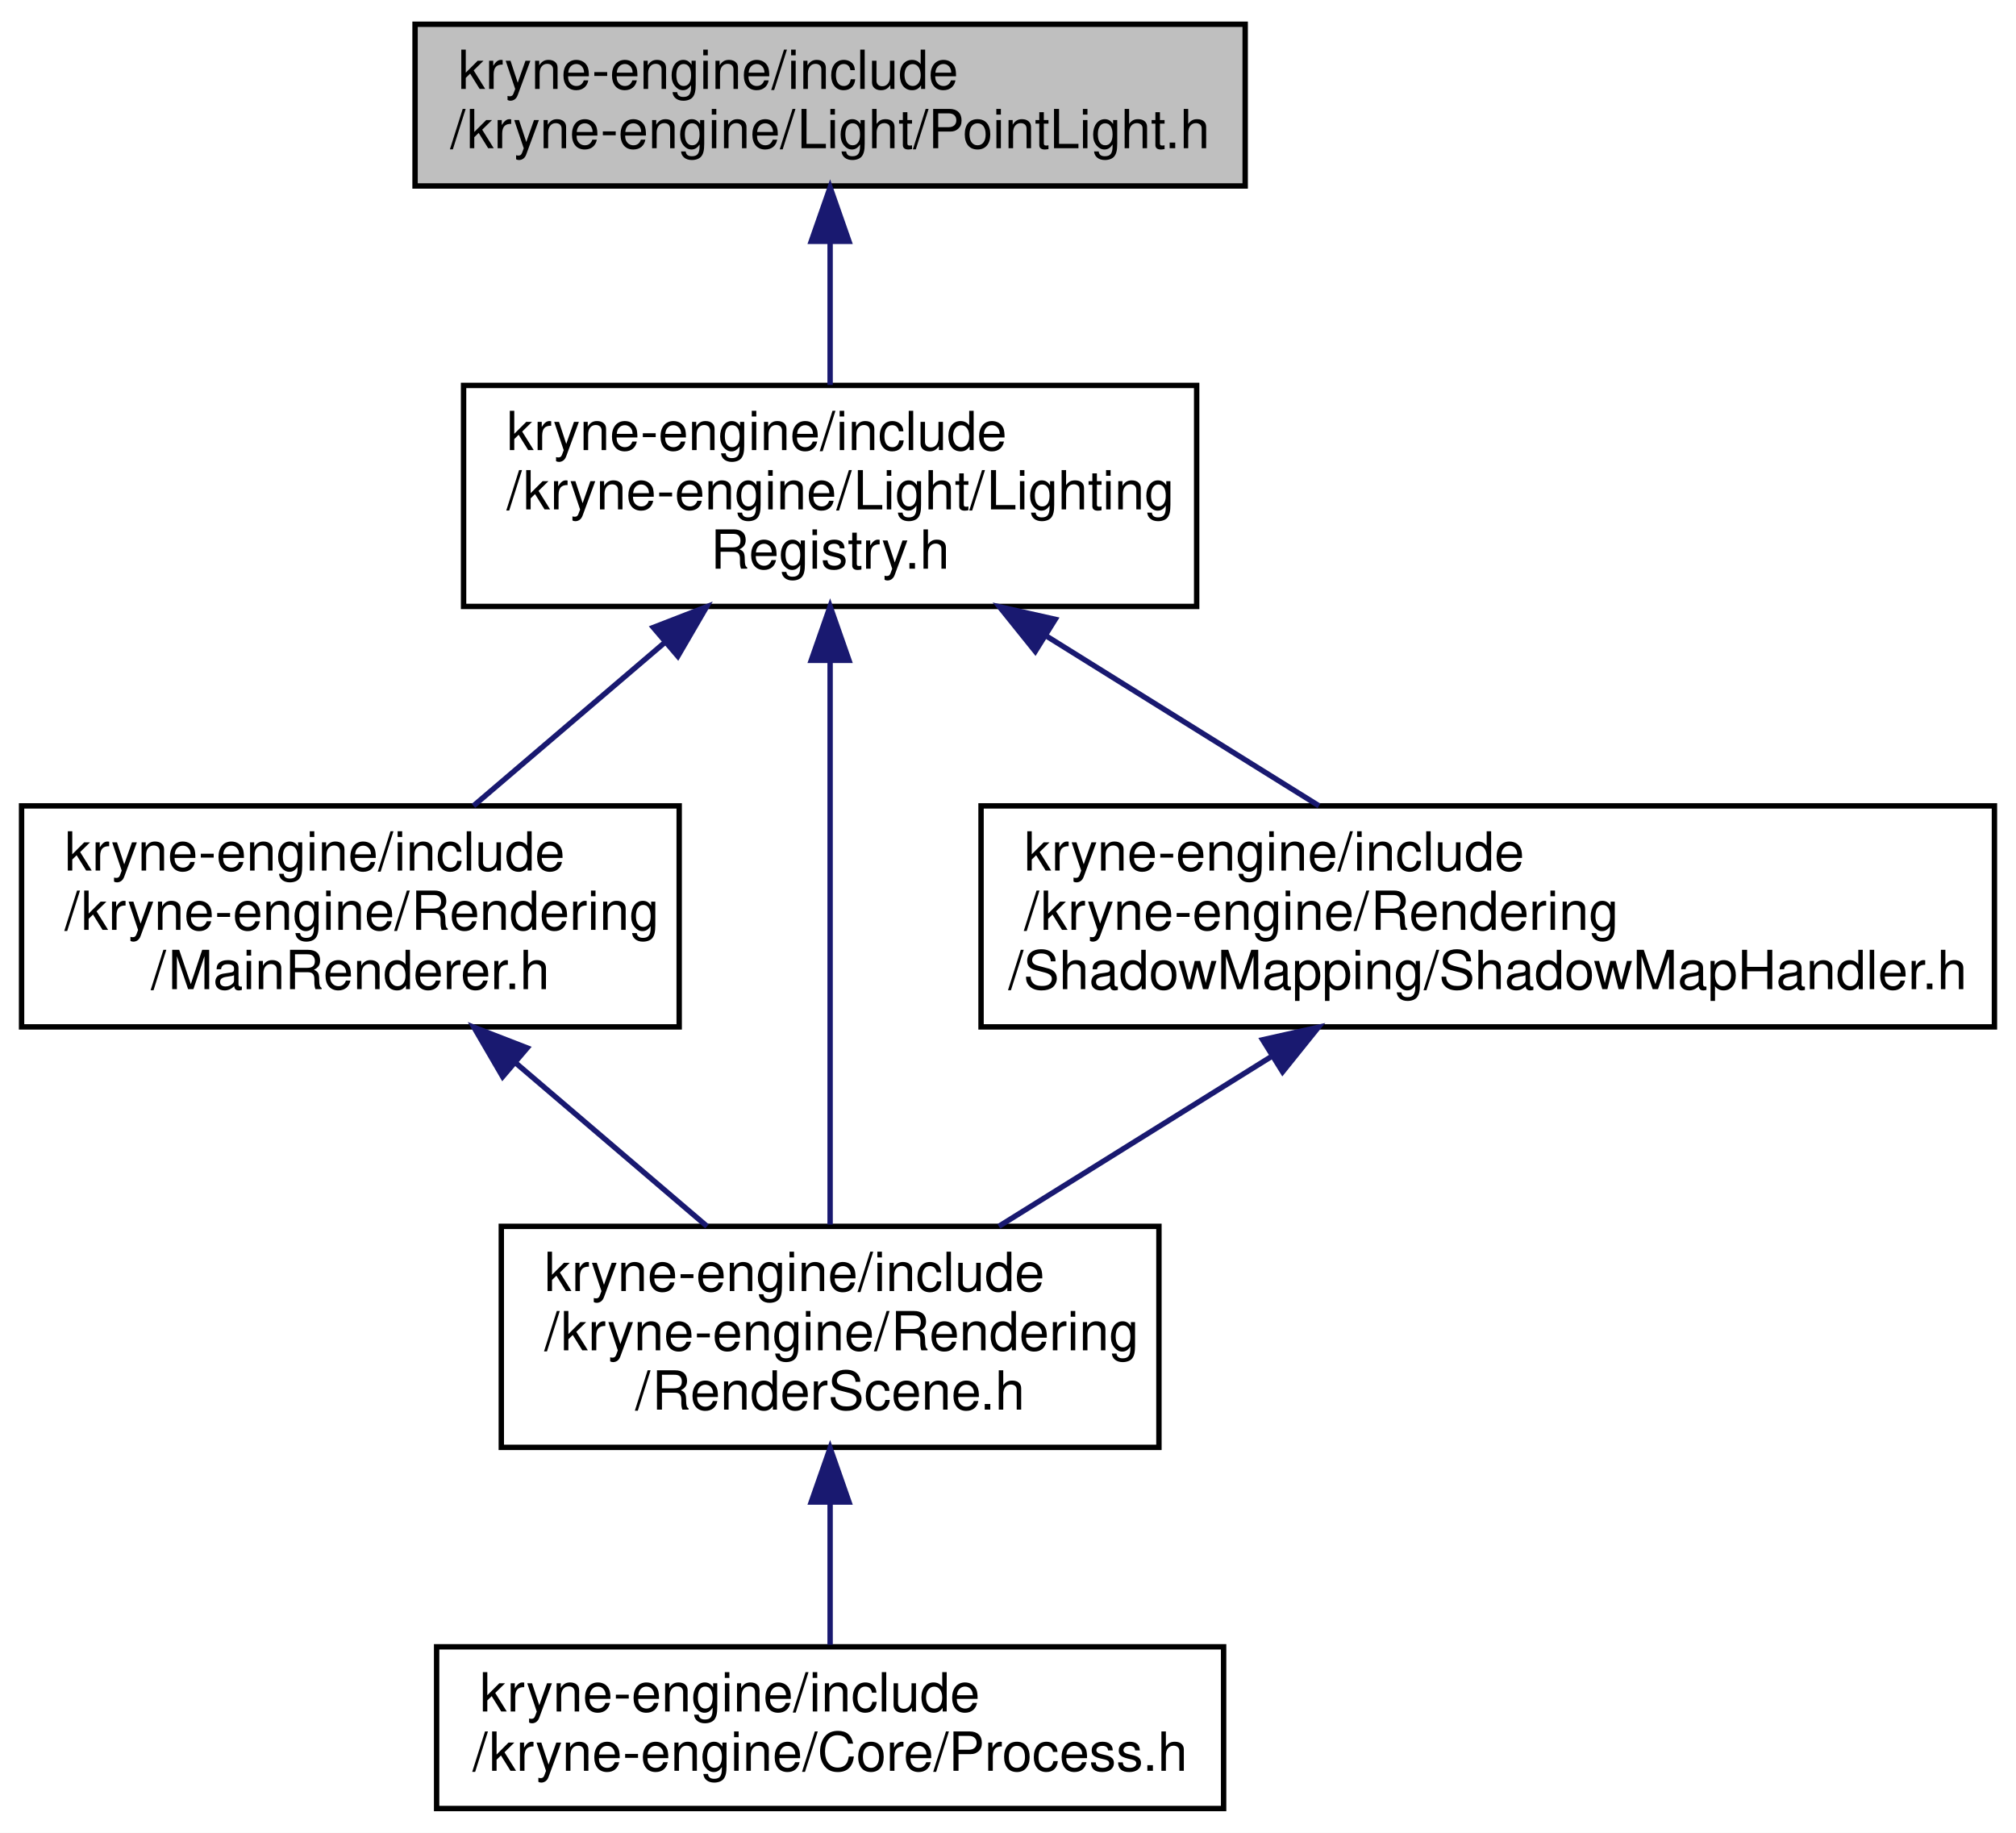
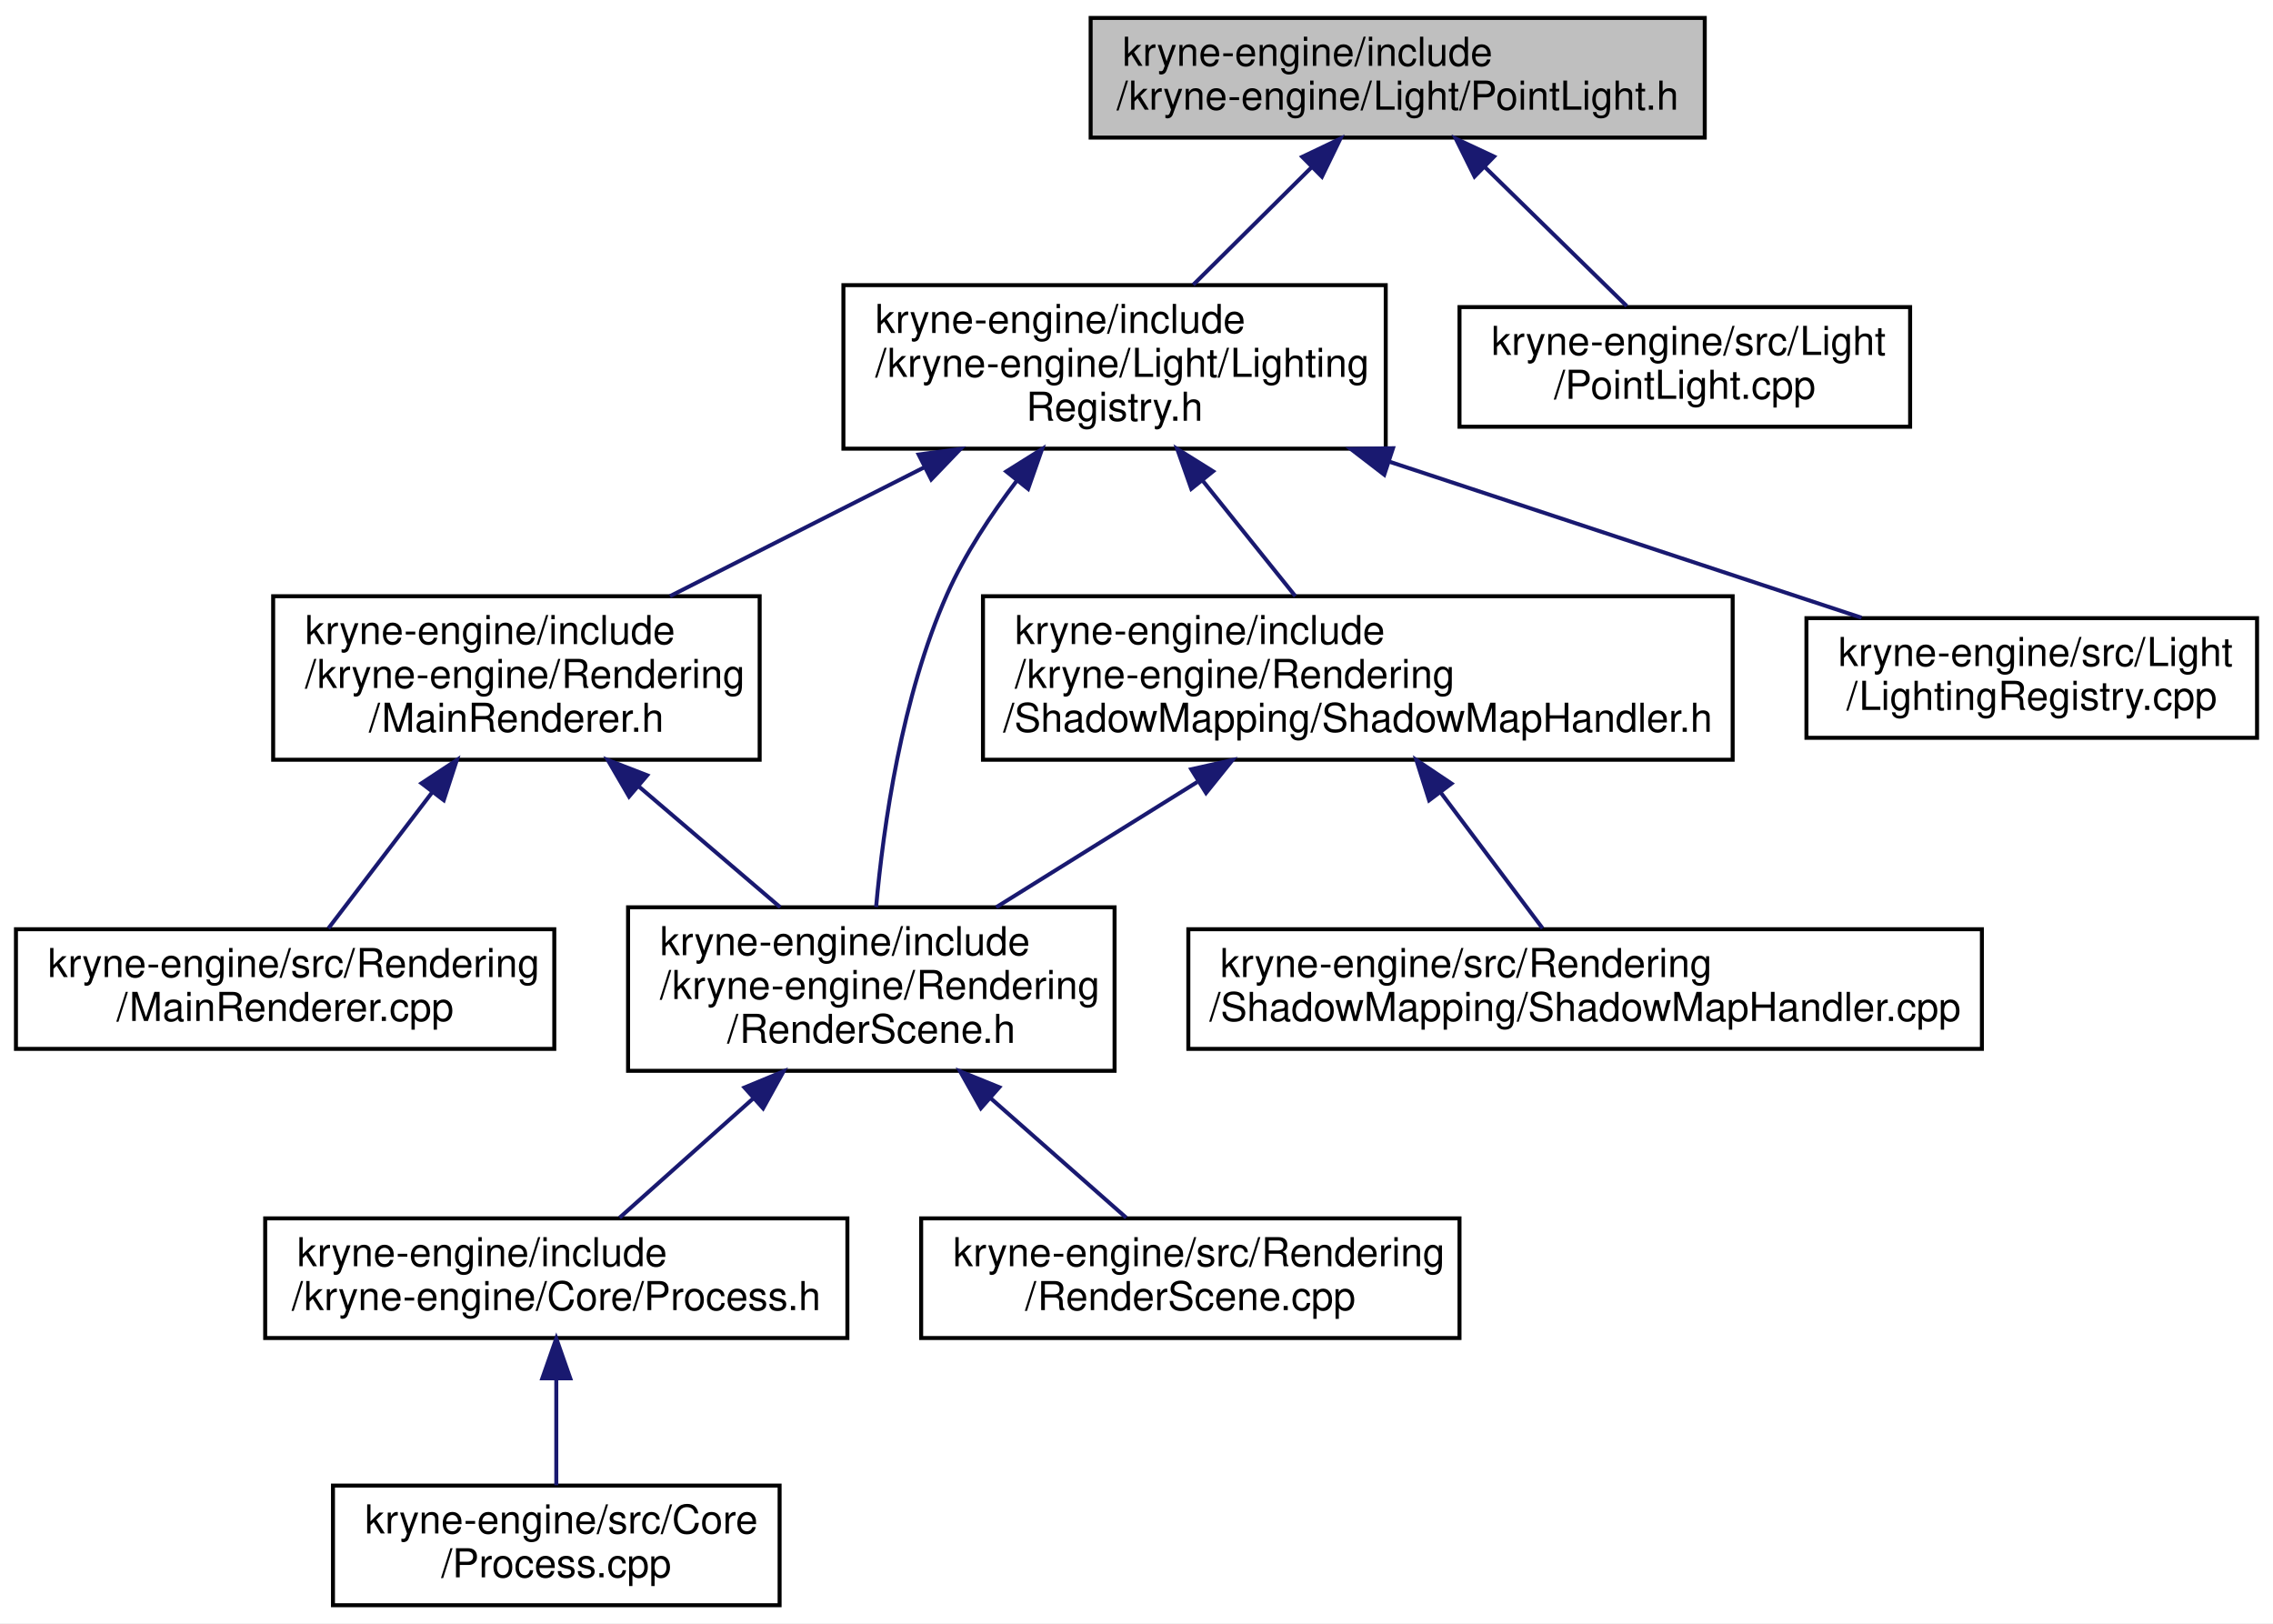
- <svg xmlns="http://www.w3.org/2000/svg" xmlns:xlink="http://www.w3.org/1999/xlink" width="374pt" height="340pt" viewBox="0.00 0.00 374.00 340.00">
-   <g id="graph0" class="graph" transform="scale(1 1) rotate(0) translate(4 336)">
-     <polygon fill="white" stroke="transparent" points="-4,4 -4,-336 370,-336 370,4 -4,4" />
+ <svg xmlns="http://www.w3.org/2000/svg" xmlns:xlink="http://www.w3.org/1999/xlink" width="570pt" height="407pt" viewBox="0.00 0.00 570.00 407.00">
+   <g id="graph0" class="graph" transform="scale(1 1) rotate(0) translate(4 403)">
+     <polygon fill="white" stroke="transparent" points="-4,4 -4,-403 566,-403 566,4 -4,4" />
    <g id="node1" class="node">
      <g id="a_node1">
        <a xlink:title=" ">
-           <polygon fill="#bfbfbf" stroke="black" points="73,-301.5 73,-331.5 227,-331.5 227,-301.5 73,-301.5" />
-           <text text-anchor="start" x="81" y="-319.5" font-family="Helvetica,sans-Serif" font-size="10.00">kryne-engine/include</text>
-           <text text-anchor="middle" x="150" y="-308.5" font-family="Helvetica,sans-Serif" font-size="10.00">/kryne-engine/Light/PointLight.h</text>
+           <polygon fill="#bfbfbf" stroke="black" points="269.5,-368.5 269.5,-398.5 423.5,-398.5 423.5,-368.5 269.5,-368.5" />
+           <text text-anchor="start" x="277.5" y="-386.5" font-family="Helvetica,sans-Serif" font-size="10.00">kryne-engine/include</text>
+           <text text-anchor="middle" x="346.5" y="-375.5" font-family="Helvetica,sans-Serif" font-size="10.00">/kryne-engine/Light/PointLight.h</text>
        </a>
      </g>
    </g>
    <g id="node2" class="node">
      <g id="a_node2">
        <a xlink:href="_lighting_registry_8h.html" target="_top" xlink:title=" ">
-           <polygon fill="white" stroke="black" points="82,-223.5 82,-264.5 218,-264.5 218,-223.5 82,-223.5" />
-           <text text-anchor="start" x="90" y="-252.5" font-family="Helvetica,sans-Serif" font-size="10.00">kryne-engine/include</text>
-           <text text-anchor="start" x="90" y="-241.5" font-family="Helvetica,sans-Serif" font-size="10.00">/kryne-engine/Light/Lighting</text>
-           <text text-anchor="middle" x="150" y="-230.5" font-family="Helvetica,sans-Serif" font-size="10.00">Registry.h</text>
+           <polygon fill="white" stroke="black" points="207.5,-290.5 207.5,-331.5 343.5,-331.5 343.5,-290.5 207.5,-290.5" />
+           <text text-anchor="start" x="215.5" y="-319.5" font-family="Helvetica,sans-Serif" font-size="10.00">kryne-engine/include</text>
+           <text text-anchor="start" x="215.5" y="-308.5" font-family="Helvetica,sans-Serif" font-size="10.00">/kryne-engine/Light/Lighting</text>
+           <text text-anchor="middle" x="275.5" y="-297.5" font-family="Helvetica,sans-Serif" font-size="10.00">Registry.h</text>
        </a>
      </g>
    </g>
    <g id="edge1" class="edge">
-       <path fill="none" stroke="midnightblue" d="M150,-290.98C150,-282.35 150,-272.76 150,-264.59" />
-       <polygon fill="midnightblue" stroke="midnightblue" points="146.5,-291.23 150,-301.23 153.5,-291.23 146.5,-291.23" />
+       <path fill="none" stroke="midnightblue" d="M324.95,-361.1C315.49,-351.71 304.47,-340.76 295.23,-331.59" />
+       <polygon fill="midnightblue" stroke="midnightblue" points="322.57,-363.67 332.13,-368.23 327.5,-358.7 322.57,-363.67" />
+     </g>
+     <g id="node12" class="node">
+       <g id="a_node12">
+         <a xlink:href="_point_light_8cpp.html" target="_top" xlink:title=" ">
+           <polygon fill="white" stroke="black" points="362,-296 362,-326 475,-326 475,-296 362,-296" />
+           <text text-anchor="start" x="370" y="-314" font-family="Helvetica,sans-Serif" font-size="10.00">kryne-engine/src/Light</text>
+           <text text-anchor="middle" x="418.5" y="-303" font-family="Helvetica,sans-Serif" font-size="10.00">/PointLight.cpp</text>
+         </a>
+       </g>
+     </g>
+     <g id="edge13" class="edge">
+       <path fill="none" stroke="midnightblue" d="M368.27,-361.19C379.82,-349.87 393.71,-336.27 403.95,-326.25" />
+       <polygon fill="midnightblue" stroke="midnightblue" points="365.77,-358.74 361.07,-368.23 370.66,-363.74 365.77,-358.74" />
    </g>
    <g id="node3" class="node">
      <g id="a_node3">
        <a xlink:href="_main_renderer_8h.html" target="_top" xlink:title=" ">
-           <polygon fill="white" stroke="black" points="0,-145.5 0,-186.5 122,-186.5 122,-145.5 0,-145.5" />
-           <text text-anchor="start" x="8" y="-174.5" font-family="Helvetica,sans-Serif" font-size="10.00">kryne-engine/include</text>
-           <text text-anchor="start" x="8" y="-163.5" font-family="Helvetica,sans-Serif" font-size="10.00">/kryne-engine/Rendering</text>
-           <text text-anchor="middle" x="61" y="-152.5" font-family="Helvetica,sans-Serif" font-size="10.00">/MainRenderer.h</text>
+           <polygon fill="white" stroke="black" points="64.5,-212.5 64.5,-253.5 186.5,-253.5 186.5,-212.5 64.5,-212.5" />
+           <text text-anchor="start" x="72.5" y="-241.5" font-family="Helvetica,sans-Serif" font-size="10.00">kryne-engine/include</text>
+           <text text-anchor="start" x="72.5" y="-230.5" font-family="Helvetica,sans-Serif" font-size="10.00">/kryne-engine/Rendering</text>
+           <text text-anchor="middle" x="125.5" y="-219.5" font-family="Helvetica,sans-Serif" font-size="10.00">/MainRenderer.h</text>
        </a>
      </g>
    </g>
    <g id="edge2" class="edge">
-       <path fill="none" stroke="midnightblue" d="M119.29,-216.78C107.66,-206.84 94.63,-195.72 83.84,-186.51" />
-       <polygon fill="midnightblue" stroke="midnightblue" points="117.2,-219.6 127.08,-223.43 121.75,-214.27 117.2,-219.6" />
+       <path fill="none" stroke="midnightblue" d="M227.95,-285.91C207.33,-275.46 183.49,-263.38 164,-253.51" />
+       <polygon fill="midnightblue" stroke="midnightblue" points="226.37,-289.03 236.87,-290.43 229.53,-282.79 226.37,-289.03" />
    </g>
    <g id="node4" class="node">
      <g id="a_node4">
        <a xlink:href="_render_scene_8h.html" target="_top" xlink:title=" ">
-           <polygon fill="white" stroke="black" points="89,-67.5 89,-108.5 211,-108.5 211,-67.5 89,-67.5" />
-           <text text-anchor="start" x="97" y="-96.5" font-family="Helvetica,sans-Serif" font-size="10.00">kryne-engine/include</text>
-           <text text-anchor="start" x="97" y="-85.5" font-family="Helvetica,sans-Serif" font-size="10.00">/kryne-engine/Rendering</text>
-           <text text-anchor="middle" x="150" y="-74.5" font-family="Helvetica,sans-Serif" font-size="10.00">/RenderScene.h</text>
+           <polygon fill="white" stroke="black" points="153.5,-134.5 153.5,-175.5 275.5,-175.5 275.5,-134.5 153.5,-134.5" />
+           <text text-anchor="start" x="161.5" y="-163.5" font-family="Helvetica,sans-Serif" font-size="10.00">kryne-engine/include</text>
+           <text text-anchor="start" x="161.5" y="-152.5" font-family="Helvetica,sans-Serif" font-size="10.00">/kryne-engine/Rendering</text>
+           <text text-anchor="middle" x="214.5" y="-141.5" font-family="Helvetica,sans-Serif" font-size="10.00">/RenderScene.h</text>
+         </a>
+       </g>
+     </g>
+     <g id="edge8" class="edge">
+       <path fill="none" stroke="midnightblue" d="M251.06,-282.56C244.47,-273.93 237.94,-264.02 233.5,-254 222.12,-228.34 217.53,-195.91 215.7,-175.56" />
+       <polygon fill="midnightblue" stroke="midnightblue" points="248.35,-284.78 257.33,-290.41 253.82,-280.41 248.35,-284.78" />
+     </g>
+     <g id="node9" class="node">
+       <g id="a_node9">
+         <a xlink:href="_shadow_map_handler_8h.html" target="_top" xlink:title=" ">
+           <polygon fill="white" stroke="black" points="242.5,-212.5 242.5,-253.5 430.5,-253.5 430.5,-212.5 242.5,-212.5" />
+           <text text-anchor="start" x="250.5" y="-241.5" font-family="Helvetica,sans-Serif" font-size="10.00">kryne-engine/include</text>
+           <text text-anchor="start" x="250.5" y="-230.5" font-family="Helvetica,sans-Serif" font-size="10.00">/kryne-engine/Rendering</text>
+           <text text-anchor="middle" x="336.5" y="-219.5" font-family="Helvetica,sans-Serif" font-size="10.00">/ShadowMapping/ShadowMapHandler.h</text>
+         </a>
+       </g>
+     </g>
+     <g id="edge9" class="edge">
+       <path fill="none" stroke="midnightblue" d="M297.47,-282.63C305.21,-272.99 313.74,-262.36 320.84,-253.51" />
+       <polygon fill="midnightblue" stroke="midnightblue" points="294.74,-280.44 291.21,-290.43 300.2,-284.82 294.74,-280.44" />
+     </g>
+     <g id="node11" class="node">
+       <g id="a_node11">
+         <a xlink:href="_lighting_registry_8cpp.html" target="_top" xlink:title=" ">
+           <polygon fill="white" stroke="black" points="449,-218 449,-248 562,-248 562,-218 449,-218" />
+           <text text-anchor="start" x="457" y="-236" font-family="Helvetica,sans-Serif" font-size="10.00">kryne-engine/src/Light</text>
+           <text text-anchor="middle" x="505.5" y="-225" font-family="Helvetica,sans-Serif" font-size="10.00">/LightingRegistry.cpp</text>
+         </a>
+       </g>
+     </g>
+     <g id="edge12" class="edge">
+       <path fill="none" stroke="midnightblue" d="M344.33,-287.26C382.82,-274.54 429.59,-259.08 462.81,-248.11" />
+       <polygon fill="midnightblue" stroke="midnightblue" points="343.13,-283.97 334.73,-290.43 345.32,-290.61 343.13,-283.97" />
+     </g>
+     <g id="edge3" class="edge">
+       <path fill="none" stroke="midnightblue" d="M156.21,-205.78C167.84,-195.84 180.87,-184.72 191.66,-175.51" />
+       <polygon fill="midnightblue" stroke="midnightblue" points="153.75,-203.27 148.42,-212.43 158.3,-208.6 153.75,-203.27" />
+     </g>
+     <g id="node8" class="node">
+       <g id="a_node8">
+         <a xlink:href="_main_renderer_8cpp.html" target="_top" xlink:title=" ">
+           <polygon fill="white" stroke="black" points="0,-140 0,-170 135,-170 135,-140 0,-140" />
+           <text text-anchor="start" x="8" y="-158" font-family="Helvetica,sans-Serif" font-size="10.00">kryne-engine/src/Rendering</text>
+           <text text-anchor="middle" x="67.5" y="-147" font-family="Helvetica,sans-Serif" font-size="10.00">/MainRenderer.cpp</text>
+         </a>
+       </g>
+     </g>
+     <g id="edge7" class="edge">
+       <path fill="none" stroke="midnightblue" d="M104.37,-204.32C95.55,-192.75 85.67,-179.8 78.36,-170.23" />
+       <polygon fill="midnightblue" stroke="midnightblue" points="101.71,-206.6 110.56,-212.43 107.28,-202.36 101.71,-206.6" />
+     </g>
+     <g id="node5" class="node">
+       <g id="a_node5">
+         <a xlink:href="_process_8h.html" target="_top" xlink:title=" ">
+           <polygon fill="white" stroke="black" points="62.5,-67.5 62.5,-97.5 208.5,-97.5 208.5,-67.5 62.5,-67.5" />
+           <text text-anchor="start" x="70.5" y="-85.5" font-family="Helvetica,sans-Serif" font-size="10.00">kryne-engine/include</text>
+           <text text-anchor="middle" x="135.5" y="-74.5" font-family="Helvetica,sans-Serif" font-size="10.00">/kryne-engine/Core/Process.h</text>
+         </a>
+       </g>
+     </g>
+     <g id="edge4" class="edge">
+       <path fill="none" stroke="midnightblue" d="M184.86,-127.55C173.5,-117.41 160.97,-106.23 151.38,-97.67" />
+       <polygon fill="midnightblue" stroke="midnightblue" points="182.7,-130.31 192.49,-134.36 187.36,-125.09 182.7,-130.31" />
+     </g>
+     <g id="node7" class="node">
+       <g id="a_node7">
+         <a xlink:href="_render_scene_8cpp.html" target="_top" xlink:title=" ">
+           <polygon fill="white" stroke="black" points="227,-67.5 227,-97.5 362,-97.5 362,-67.5 227,-67.5" />
+           <text text-anchor="start" x="235" y="-85.5" font-family="Helvetica,sans-Serif" font-size="10.00">kryne-engine/src/Rendering</text>
+           <text text-anchor="middle" x="294.5" y="-74.5" font-family="Helvetica,sans-Serif" font-size="10.00">/RenderScene.cpp</text>
+         </a>
+       </g>
+     </g>
+     <g id="edge6" class="edge">
+       <path fill="none" stroke="midnightblue" d="M244.51,-127.55C256.02,-117.41 268.71,-106.23 278.42,-97.67" />
+       <polygon fill="midnightblue" stroke="midnightblue" points="241.97,-125.12 236.78,-134.36 246.6,-130.38 241.97,-125.12" />
+     </g>
+     <g id="node6" class="node">
+       <g id="a_node6">
+         <a xlink:href="_process_8cpp.html" target="_top" xlink:title=" ">
+           <polygon fill="white" stroke="black" points="79.5,-0.5 79.5,-30.5 191.5,-30.5 191.5,-0.5 79.5,-0.5" />
+           <text text-anchor="start" x="87.5" y="-18.5" font-family="Helvetica,sans-Serif" font-size="10.00">kryne-engine/src/Core</text>
+           <text text-anchor="middle" x="135.5" y="-7.5" font-family="Helvetica,sans-Serif" font-size="10.00">/Process.cpp</text>
        </a>
      </g>
    </g>
    <g id="edge5" class="edge">
-       <path fill="none" stroke="midnightblue" d="M150,-213.36C150,-182.61 150,-135.36 150,-108.83" />
-       <polygon fill="midnightblue" stroke="midnightblue" points="146.5,-213.5 150,-223.5 153.5,-213.5 146.5,-213.5" />
+       <path fill="none" stroke="midnightblue" d="M135.5,-57.11C135.5,-48.15 135.5,-38.32 135.5,-30.58" />
+       <polygon fill="midnightblue" stroke="midnightblue" points="132,-57.4 135.5,-67.4 139,-57.4 132,-57.4" />
    </g>
-     <g id="node6" class="node">
-       <g id="a_node6">
-         <a xlink:href="_shadow_map_handler_8h.html" target="_top" xlink:title=" ">
-           <polygon fill="white" stroke="black" points="178,-145.5 178,-186.5 366,-186.5 366,-145.5 178,-145.5" />
-           <text text-anchor="start" x="186" y="-174.5" font-family="Helvetica,sans-Serif" font-size="10.00">kryne-engine/include</text>
-           <text text-anchor="start" x="186" y="-163.5" font-family="Helvetica,sans-Serif" font-size="10.00">/kryne-engine/Rendering</text>
-           <text text-anchor="middle" x="272" y="-152.5" font-family="Helvetica,sans-Serif" font-size="10.00">/ShadowMapping/ShadowMapHandler.h</text>
+     <g id="edge10" class="edge">
+       <path fill="none" stroke="midnightblue" d="M296.24,-206.92C279.84,-196.7 261.17,-185.07 245.81,-175.51" />
+       <polygon fill="midnightblue" stroke="midnightblue" points="294.74,-210.11 305.08,-212.43 298.44,-204.17 294.74,-210.11" />
+     </g>
+     <g id="node10" class="node">
+       <g id="a_node10">
+         <a xlink:href="_shadow_map_handler_8cpp.html" target="_top" xlink:title=" ">
+           <polygon fill="white" stroke="black" points="294,-140 294,-170 493,-170 493,-140 294,-140" />
+           <text text-anchor="start" x="302" y="-158" font-family="Helvetica,sans-Serif" font-size="10.00">kryne-engine/src/Rendering</text>
+           <text text-anchor="middle" x="393.5" y="-147" font-family="Helvetica,sans-Serif" font-size="10.00">/ShadowMapping/ShadowMapHandler.cpp</text>
        </a>
      </g>
    </g>
-     <g id="edge6" class="edge">
-       <path fill="none" stroke="midnightblue" d="M190.26,-217.92C206.66,-207.7 225.33,-196.07 240.69,-186.51" />
-       <polygon fill="midnightblue" stroke="midnightblue" points="188.06,-215.17 181.42,-223.43 191.76,-221.11 188.06,-215.17" />
-     </g>
-     <g id="edge3" class="edge">
-       <path fill="none" stroke="midnightblue" d="M91.71,-138.78C103.34,-128.84 116.37,-117.72 127.16,-108.51" />
-       <polygon fill="midnightblue" stroke="midnightblue" points="89.25,-136.27 83.92,-145.43 93.8,-141.6 89.25,-136.27" />
-     </g>
-     <g id="node5" class="node">
-       <g id="a_node5">
-         <a xlink:href="_process_8h.html" target="_top" xlink:title=" ">
-           <polygon fill="white" stroke="black" points="77,-0.5 77,-30.5 223,-30.5 223,-0.5 77,-0.5" />
-           <text text-anchor="start" x="85" y="-18.5" font-family="Helvetica,sans-Serif" font-size="10.00">kryne-engine/include</text>
-           <text text-anchor="middle" x="150" y="-7.5" font-family="Helvetica,sans-Serif" font-size="10.00">/kryne-engine/Core/Process.h</text>
-         </a>
-       </g>
-     </g>
-     <g id="edge4" class="edge">
-       <path fill="none" stroke="midnightblue" d="M150,-57.08C150,-48.01 150,-38.45 150,-30.89" />
-       <polygon fill="midnightblue" stroke="midnightblue" points="146.5,-57.36 150,-67.36 153.5,-57.36 146.5,-57.36" />
-     </g>
-     <g id="edge7" class="edge">
-       <path fill="none" stroke="midnightblue" d="M231.74,-139.92C215.34,-129.7 196.67,-118.07 181.31,-108.51" />
-       <polygon fill="midnightblue" stroke="midnightblue" points="230.24,-143.11 240.58,-145.43 233.94,-137.17 230.24,-143.11" />
+     <g id="edge11" class="edge">
+       <path fill="none" stroke="midnightblue" d="M357.26,-204.32C365.94,-192.75 375.65,-179.8 382.83,-170.23" />
+       <polygon fill="midnightblue" stroke="midnightblue" points="354.38,-202.33 351.18,-212.43 359.98,-206.53 354.38,-202.33" />
    </g>
  </g>
</svg>
